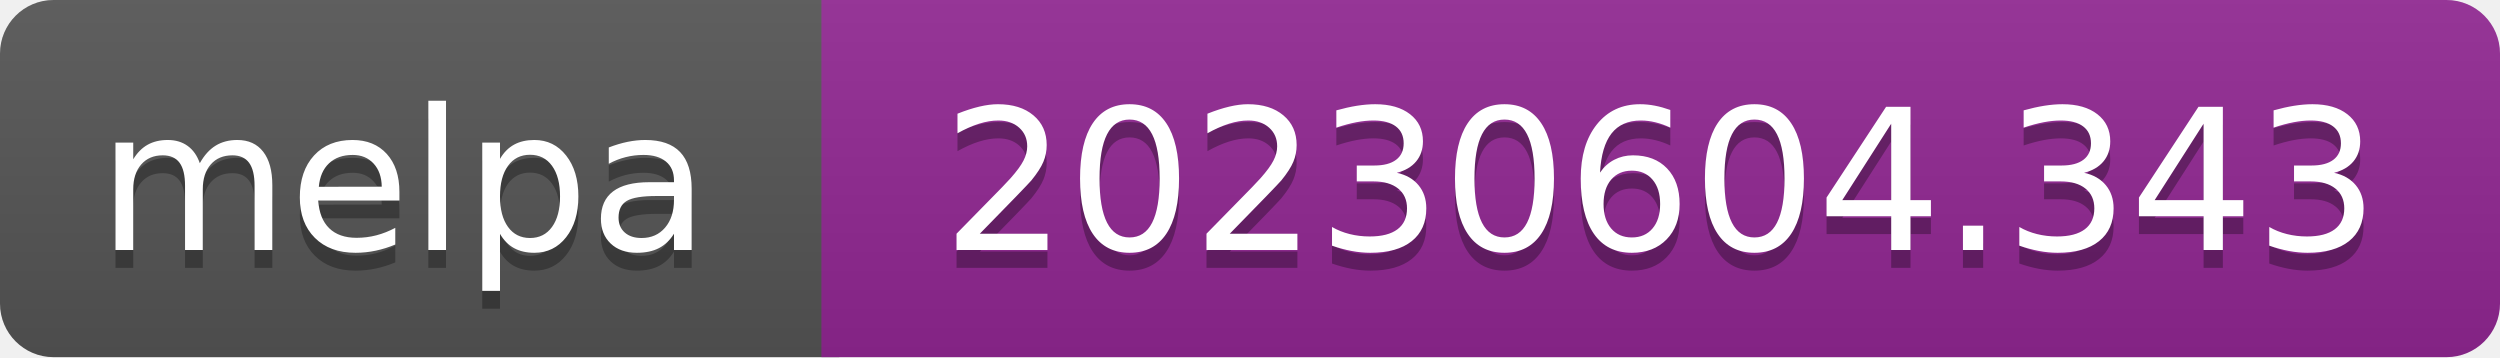
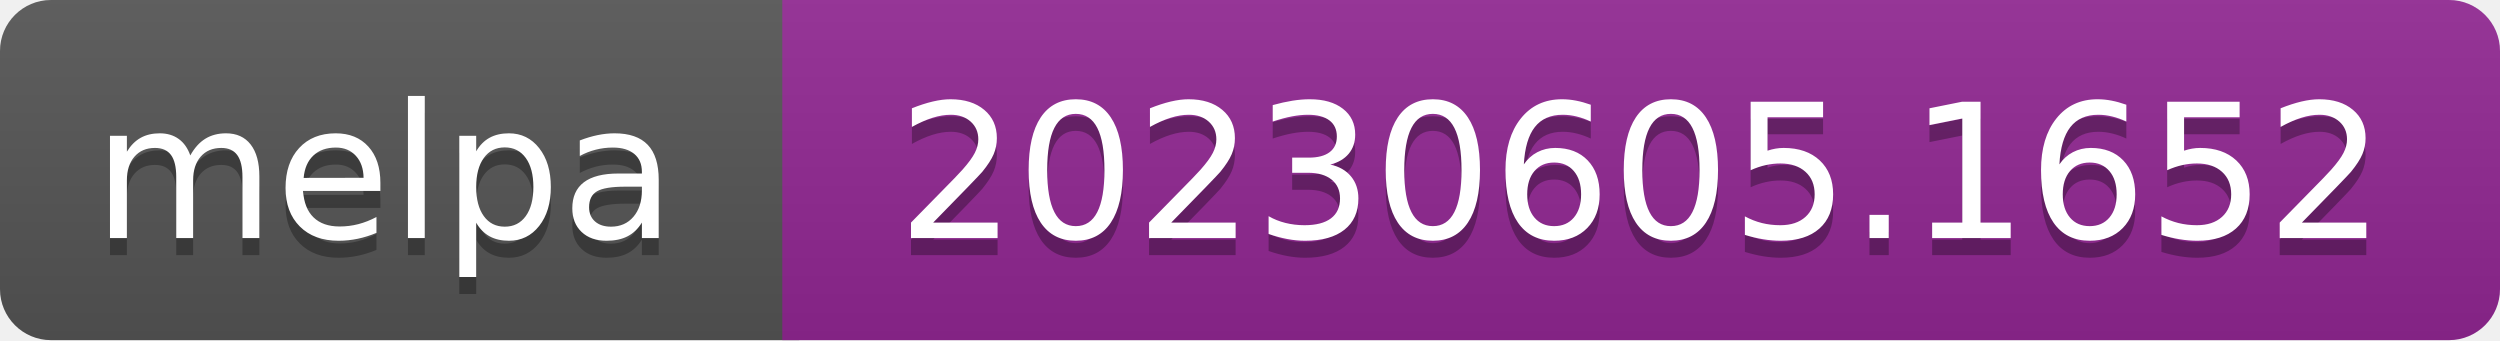
- <svg xmlns="http://www.w3.org/2000/svg" width="140" height="20" role="img" aria-label="melpa: 20230604.343">
+ <svg xmlns="http://www.w3.org/2000/svg" width="147" height="20" role="img" aria-label="melpa: 20230605.1652">
  <linearGradient id="s" x2="0" y2="100%">
    <stop offset="0" stop-color="#bbb" stop-opacity=".1" />
    <stop offset="1" stop-opacity=".1" />
  </linearGradient>
  <clipPath id="r">
-     <rect width="140" height="20" rx="3" fill="#fff" />
+     <rect width="147" height="20" rx="3" fill="#fff" />
  </clipPath>
  <g clip-path="url(#r)">
    <rect width="47" height="20" fill="#555" />
-     <rect x="46" width="140" height="20" fill="#922793" />
-     <rect width="140" height="20" fill="url(#s)" />
+     <rect x="46" width="147" height="20" fill="#922793" />
+     <rect width="147" height="20" fill="url(#s)" />
  </g>
  <g fill="#fff" text-anchor="middle" font-family="Verdana,Geneva,DejaVu Sans,sans-serif" font-size="110" text-rendering="geometricPrecision">
    <text aria-hidden="true" x="226" y="150" fill="#010101" fill-opacity=".3" transform="scale(.1)" textLength="343">melpa</text>
    <text x="226" y="140" transform="scale(.1)" fill="#fff" textLength="343">melpa</text>
-     <text aria-hidden="true" x="930" y="150" fill="#010101" fill-opacity=".3" transform="scale(.1)" textLength="805">20230604.343</text>
-     <text x="930" y="140" transform="scale(.1)" fill="#fff" textLength="805">20230604.343</text>
+     <text aria-hidden="true" x="965" y="150" fill="#010101" fill-opacity=".3" transform="scale(.1)" textLength="875">20230605.1652</text>
+     <text x="965" y="140" transform="scale(.1)" fill="#fff" textLength="875">20230605.1652</text>
  </g>
</svg>
